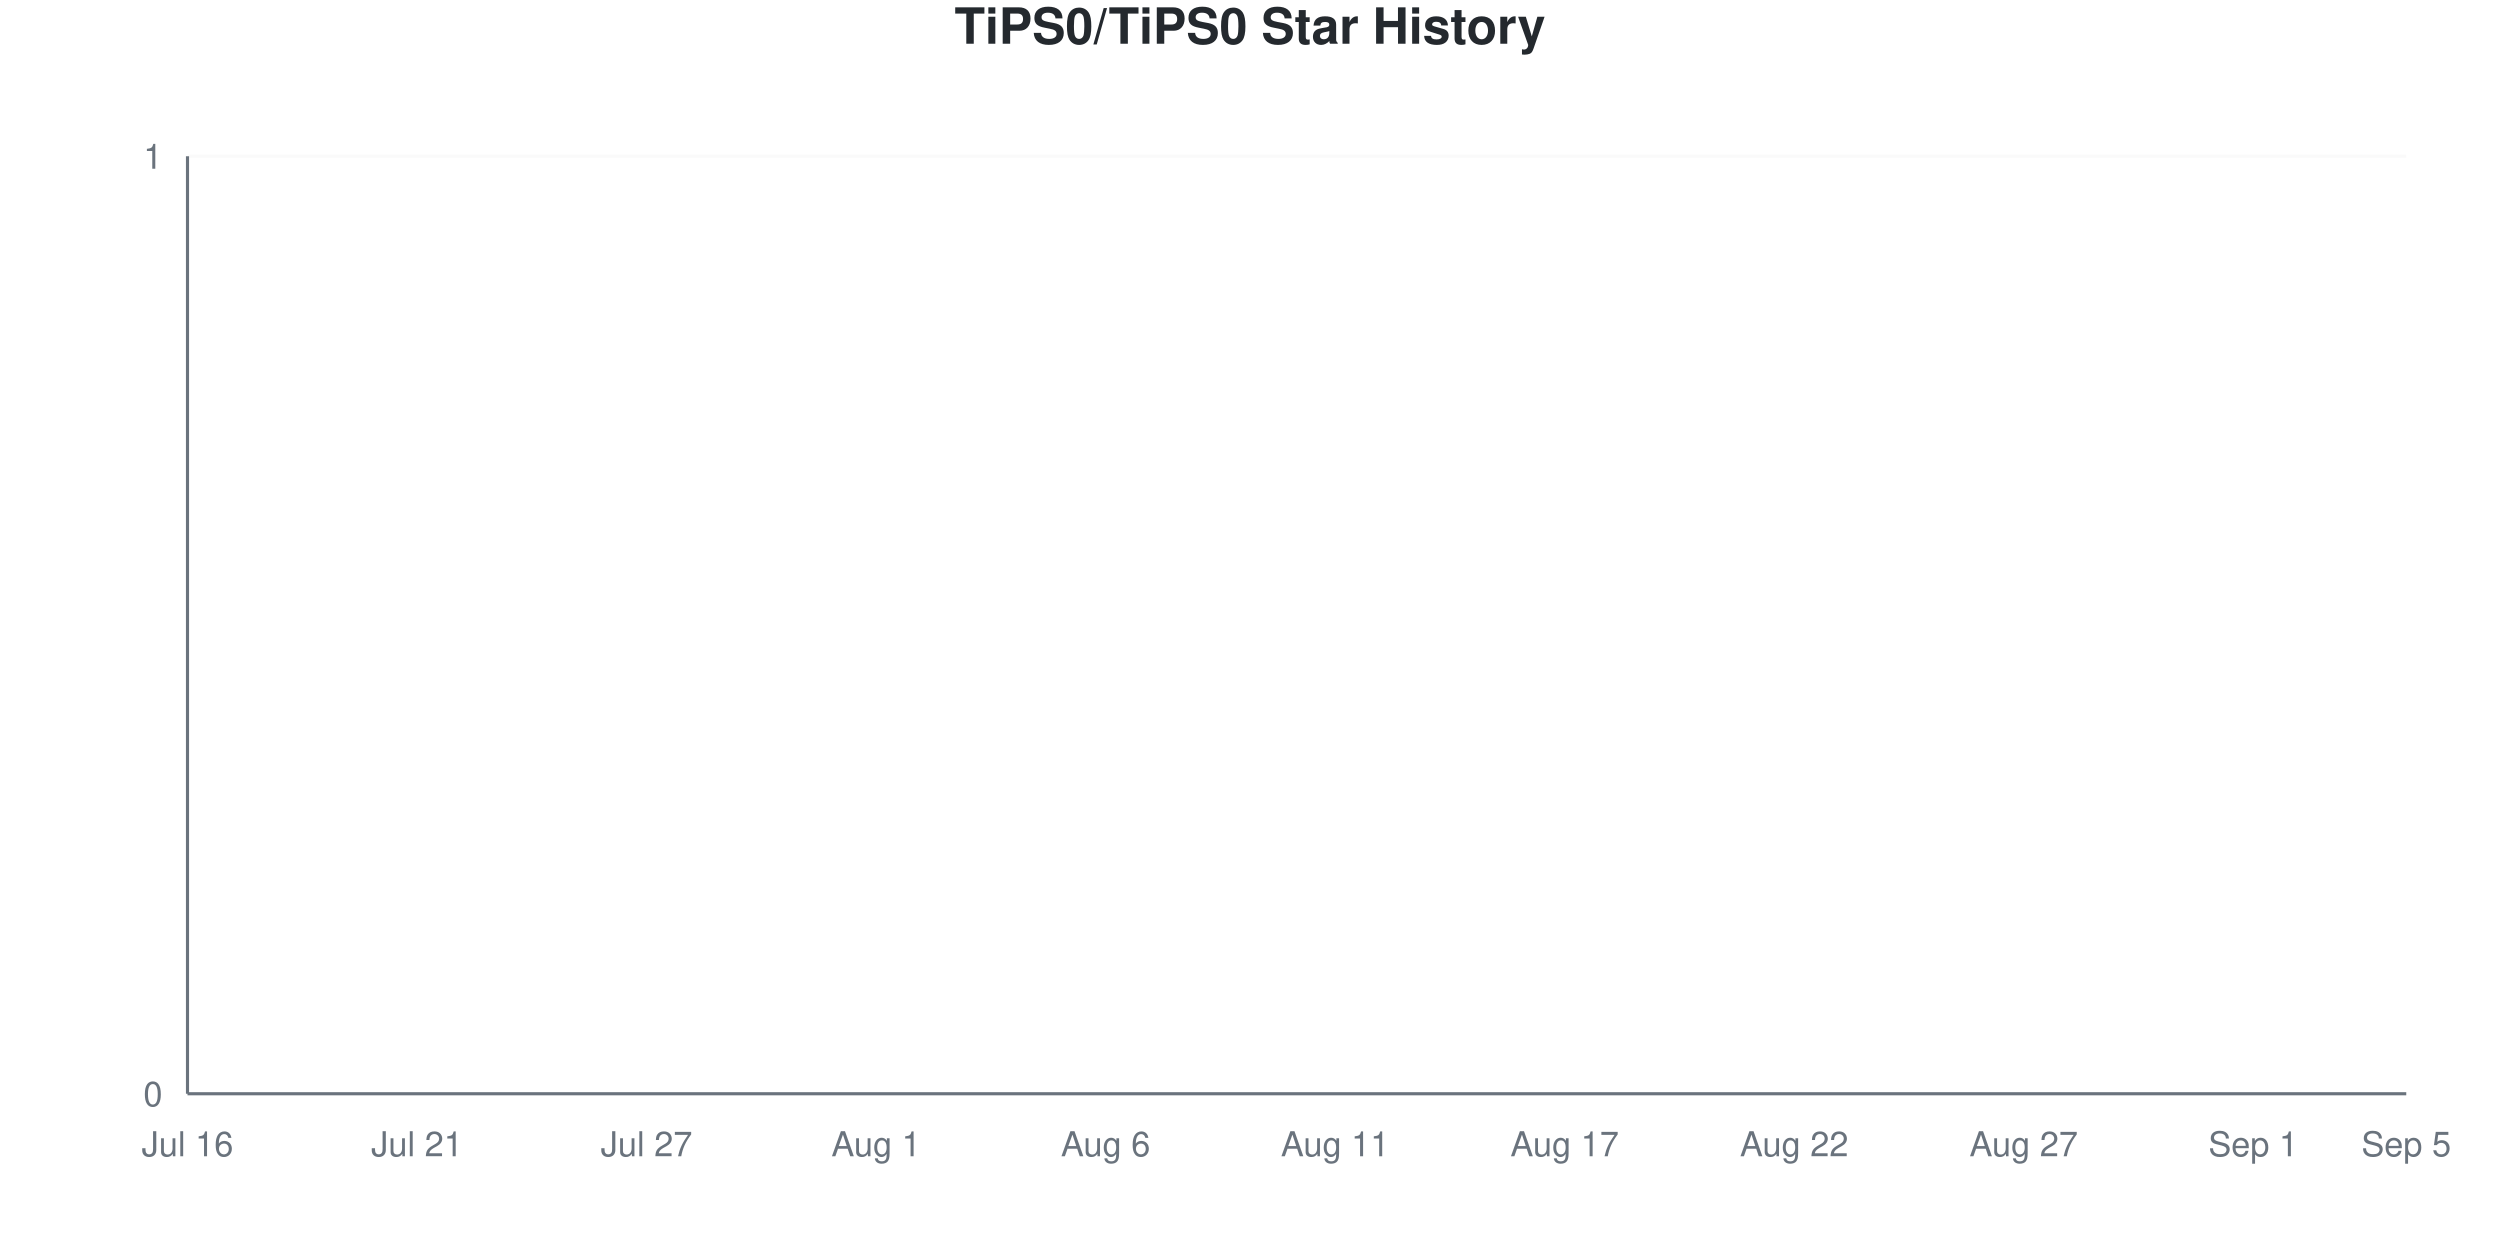
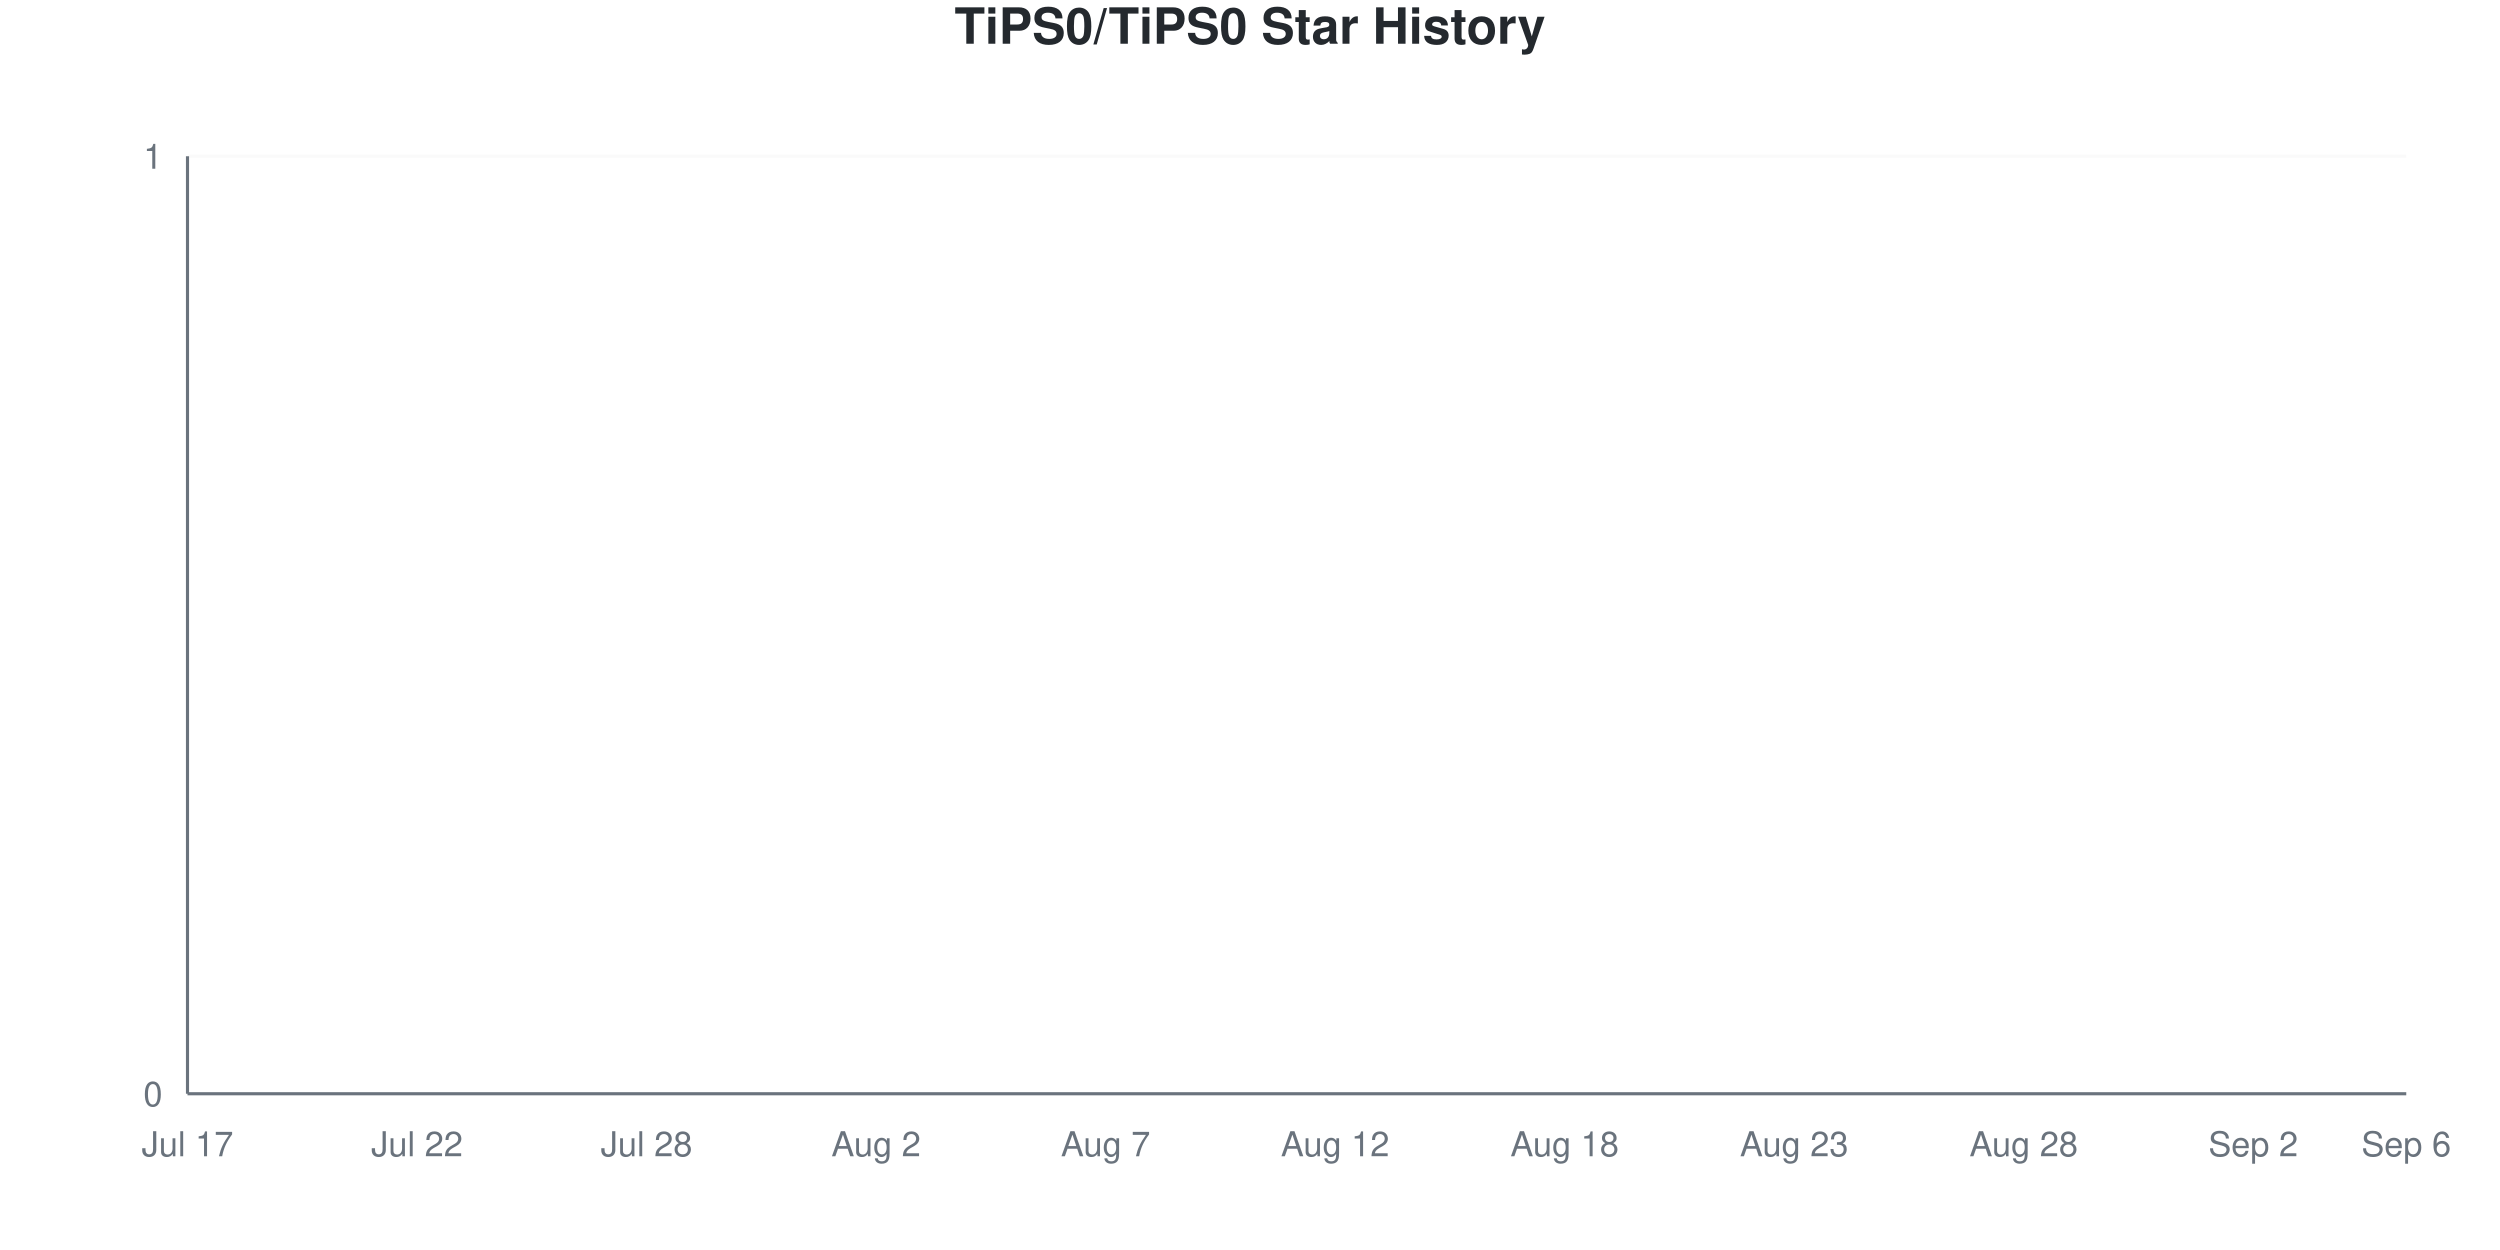
<svg xmlns="http://www.w3.org/2000/svg" viewBox="0 0 800 400" width="800" height="400">
  <style>
    @keyframes drawLine {
      to { stroke-dashoffset: 0; }
    }
    @keyframes fadeInPoint {
      from { opacity: 0; }
      to { opacity: 1; }
    }
    .data-line-0 {
      stroke-dasharray: 1065;
      stroke-dashoffset: 1065;
      animation: drawLine 2s ease-out forwards;
    }
    .data-point {
      opacity: 0;
      animation: fadeInPoint 0.5s ease-out forwards;
    }
    .chart-bg { fill: #fff; }
    .chart-text { fill: #24292e; }
    .chart-muted { fill: #6a737d; }
    .chart-grid { stroke: #eee; }
    .chart-axis { stroke: #6a737d; }
    @media (prefers-color-scheme: dark) {
      .chart-bg { fill: #0d1117; }
      .chart-text { fill: #e6edf3; }
      .chart-muted { fill: #8b949e; }
      .chart-grid { stroke: #21262d; }
      .chart-axis { stroke: #8b949e; }
    }
  </style>
  <rect width="800" height="400" class="chart-bg" />
  <text x="400" y="14" text-anchor="middle" class="chart-text" font-size="16" font-weight="bold" font-family="-apple-system, BlinkMacSystemFont, 'Segoe UI', Helvetica, Arial, sans-serif">TiPS0/TiPS0 Star History</text>
  <g class="grid">
    <line x1="60" y1="350" x2="770" y2="350" class="chart-grid" stroke-opacity="0.3" />
    <text x="52" y="354" text-anchor="end" class="chart-muted" font-size="11" font-family="-apple-system, BlinkMacSystemFont, 'Segoe UI', Helvetica, Arial, sans-serif">0</text>
    <line x1="60" y1="50" x2="770" y2="50" class="chart-grid" stroke-opacity="0.3" />
    <text x="52" y="54" text-anchor="end" class="chart-muted" font-size="11" font-family="-apple-system, BlinkMacSystemFont, 'Segoe UI', Helvetica, Arial, sans-serif">1</text>
  </g>
  <g class="milestones">
    
  </g>
  <g class="x-axis">
-     <text x="60" y="370" text-anchor="middle" class="chart-muted" font-size="11" font-family="-apple-system, BlinkMacSystemFont, 'Segoe UI', Helvetica, Arial, sans-serif">Jul 16</text>
-     <text x="133.448" y="370" text-anchor="middle" class="chart-muted" font-size="11" font-family="-apple-system, BlinkMacSystemFont, 'Segoe UI', Helvetica, Arial, sans-serif">Jul 21</text>
-     <text x="206.897" y="370" text-anchor="middle" class="chart-muted" font-size="11" font-family="-apple-system, BlinkMacSystemFont, 'Segoe UI', Helvetica, Arial, sans-serif">Jul 27</text>
-     <text x="280.345" y="370" text-anchor="middle" class="chart-muted" font-size="11" font-family="-apple-system, BlinkMacSystemFont, 'Segoe UI', Helvetica, Arial, sans-serif">Aug 1</text>
-     <text x="353.793" y="370" text-anchor="middle" class="chart-muted" font-size="11" font-family="-apple-system, BlinkMacSystemFont, 'Segoe UI', Helvetica, Arial, sans-serif">Aug 6</text>
-     <text x="427.241" y="370" text-anchor="middle" class="chart-muted" font-size="11" font-family="-apple-system, BlinkMacSystemFont, 'Segoe UI', Helvetica, Arial, sans-serif">Aug 11</text>
-     <text x="500.69" y="370" text-anchor="middle" class="chart-muted" font-size="11" font-family="-apple-system, BlinkMacSystemFont, 'Segoe UI', Helvetica, Arial, sans-serif">Aug 17</text>
-     <text x="574.138" y="370" text-anchor="middle" class="chart-muted" font-size="11" font-family="-apple-system, BlinkMacSystemFont, 'Segoe UI', Helvetica, Arial, sans-serif">Aug 22</text>
-     <text x="647.586" y="370" text-anchor="middle" class="chart-muted" font-size="11" font-family="-apple-system, BlinkMacSystemFont, 'Segoe UI', Helvetica, Arial, sans-serif">Aug 27</text>
-     <text x="721.034" y="370" text-anchor="middle" class="chart-muted" font-size="11" font-family="-apple-system, BlinkMacSystemFont, 'Segoe UI', Helvetica, Arial, sans-serif">Sep 1</text>
-     <text x="770" y="370" text-anchor="middle" class="chart-muted" font-size="11" font-family="-apple-system, BlinkMacSystemFont, 'Segoe UI', Helvetica, Arial, sans-serif">Sep 5</text>
+     <text x="60" y="370" text-anchor="middle" class="chart-muted" font-size="11" font-family="-apple-system, BlinkMacSystemFont, 'Segoe UI', Helvetica, Arial, sans-serif">Jul 17</text>
+     <text x="133.448" y="370" text-anchor="middle" class="chart-muted" font-size="11" font-family="-apple-system, BlinkMacSystemFont, 'Segoe UI', Helvetica, Arial, sans-serif">Jul 22</text>
+     <text x="206.897" y="370" text-anchor="middle" class="chart-muted" font-size="11" font-family="-apple-system, BlinkMacSystemFont, 'Segoe UI', Helvetica, Arial, sans-serif">Jul 28</text>
+     <text x="280.345" y="370" text-anchor="middle" class="chart-muted" font-size="11" font-family="-apple-system, BlinkMacSystemFont, 'Segoe UI', Helvetica, Arial, sans-serif">Aug 2</text>
+     <text x="353.793" y="370" text-anchor="middle" class="chart-muted" font-size="11" font-family="-apple-system, BlinkMacSystemFont, 'Segoe UI', Helvetica, Arial, sans-serif">Aug 7</text>
+     <text x="427.241" y="370" text-anchor="middle" class="chart-muted" font-size="11" font-family="-apple-system, BlinkMacSystemFont, 'Segoe UI', Helvetica, Arial, sans-serif">Aug 12</text>
+     <text x="500.69" y="370" text-anchor="middle" class="chart-muted" font-size="11" font-family="-apple-system, BlinkMacSystemFont, 'Segoe UI', Helvetica, Arial, sans-serif">Aug 18</text>
+     <text x="574.138" y="370" text-anchor="middle" class="chart-muted" font-size="11" font-family="-apple-system, BlinkMacSystemFont, 'Segoe UI', Helvetica, Arial, sans-serif">Aug 23</text>
+     <text x="647.586" y="370" text-anchor="middle" class="chart-muted" font-size="11" font-family="-apple-system, BlinkMacSystemFont, 'Segoe UI', Helvetica, Arial, sans-serif">Aug 28</text>
+     <text x="721.034" y="370" text-anchor="middle" class="chart-muted" font-size="11" font-family="-apple-system, BlinkMacSystemFont, 'Segoe UI', Helvetica, Arial, sans-serif">Sep 2</text>
+     <text x="770" y="370" text-anchor="middle" class="chart-muted" font-size="11" font-family="-apple-system, BlinkMacSystemFont, 'Segoe UI', Helvetica, Arial, sans-serif">Sep 6</text>
  </g>
  <line x1="60" y1="50" x2="60" y2="350" class="chart-axis" stroke-width="1" />
  <line x1="60" y1="350" x2="770" y2="350" class="chart-axis" stroke-width="1" />
  <path d="M60,350 L60,350 C68.161,350 76.322,350 84.483,350 C92.644,350 100.805,350 108.966,350 C117.126,350 125.287,350 133.448,350 C141.609,350 149.77,350 157.931,350 C166.092,350 174.253,350 182.414,350 C190.575,350 198.736,350 206.897,350 C215.057,350 223.218,350 231.379,350 C239.54,350 247.701,350 255.862,350 C264.023,350 272.184,350 280.345,350 C288.506,350 296.667,350 304.828,350 C312.989,350 321.149,350 329.31,350 C337.471,350 345.632,350 353.793,350 C361.954,350 370.115,350 378.276,350 C386.437,350 394.598,350 402.759,350 C410.92,350 419.08,350 427.241,350 C435.402,350 443.563,350 451.724,350 C459.885,350 468.046,350 476.207,350 C484.368,350 492.529,350 500.69,350 C508.851,350 517.011,350 525.172,350 C533.333,350 541.494,350 549.655,350 C557.816,350 565.977,350 574.138,350 C582.299,350 590.46,350 598.621,350 C606.782,350 614.943,350 623.103,350 C631.264,350 639.425,350 647.586,350 C655.747,350 663.908,350 672.069,350 C680.23,350 688.391,350 696.552,350 C704.713,350 712.874,350 721.034,350 C729.195,350 737.356,350 745.517,350 C753.678,350 761.839,350 770,350 L770,350 L60,350 Z" fill="#dfb317" fill-opacity="0.1" />
  <path d="M60,350 L60,350 C68.161,350 76.322,350 84.483,350 C92.644,350 100.805,350 108.966,350 C117.126,350 125.287,350 133.448,350 C141.609,350 149.77,350 157.931,350 C166.092,350 174.253,350 182.414,350 C190.575,350 198.736,350 206.897,350 C215.057,350 223.218,350 231.379,350 C239.54,350 247.701,350 255.862,350 C264.023,350 272.184,350 280.345,350 C288.506,350 296.667,350 304.828,350 C312.989,350 321.149,350 329.31,350 C337.471,350 345.632,350 353.793,350 C361.954,350 370.115,350 378.276,350 C386.437,350 394.598,350 402.759,350 C410.92,350 419.08,350 427.241,350 C435.402,350 443.563,350 451.724,350 C459.885,350 468.046,350 476.207,350 C484.368,350 492.529,350 500.69,350 C508.851,350 517.011,350 525.172,350 C533.333,350 541.494,350 549.655,350 C557.816,350 565.977,350 574.138,350 C582.299,350 590.46,350 598.621,350 C606.782,350 614.943,350 623.103,350 C631.264,350 639.425,350 647.586,350 C655.747,350 663.908,350 672.069,350 C680.23,350 688.391,350 696.552,350 C704.713,350 712.874,350 721.034,350 C729.195,350 737.356,350 745.517,350 C753.678,350 761.839,350 770,350" fill="none" stroke="#dfb317" stroke-width="2.5" class="data-line-0" />
  <g class="points">
    <circle cx="60" cy="350" r="4" fill="#dfb317" class="data-point" style="animation-delay: 1.50s" />
    <circle cx="84.483" cy="350" r="4" fill="#dfb317" class="data-point" style="animation-delay: 1.55s" />
    <circle cx="108.966" cy="350" r="4" fill="#dfb317" class="data-point" style="animation-delay: 1.60s" />
    <circle cx="133.448" cy="350" r="4" fill="#dfb317" class="data-point" style="animation-delay: 1.65s" />
    <circle cx="157.931" cy="350" r="4" fill="#dfb317" class="data-point" style="animation-delay: 1.70s" />
    <circle cx="182.414" cy="350" r="4" fill="#dfb317" class="data-point" style="animation-delay: 1.75s" />
    <circle cx="206.897" cy="350" r="4" fill="#dfb317" class="data-point" style="animation-delay: 1.80s" />
    <circle cx="231.379" cy="350" r="4" fill="#dfb317" class="data-point" style="animation-delay: 1.85s" />
    <circle cx="255.862" cy="350" r="4" fill="#dfb317" class="data-point" style="animation-delay: 1.90s" />
    <circle cx="280.345" cy="350" r="4" fill="#dfb317" class="data-point" style="animation-delay: 1.95s" />
    <circle cx="304.828" cy="350" r="4" fill="#dfb317" class="data-point" style="animation-delay: 2.00s" />
    <circle cx="329.31" cy="350" r="4" fill="#dfb317" class="data-point" style="animation-delay: 2.05s" />
    <circle cx="353.793" cy="350" r="4" fill="#dfb317" class="data-point" style="animation-delay: 2.10s" />
    <circle cx="378.276" cy="350" r="4" fill="#dfb317" class="data-point" style="animation-delay: 2.15s" />
    <circle cx="402.759" cy="350" r="4" fill="#dfb317" class="data-point" style="animation-delay: 2.20s" />
    <circle cx="427.241" cy="350" r="4" fill="#dfb317" class="data-point" style="animation-delay: 2.25s" />
    <circle cx="451.724" cy="350" r="4" fill="#dfb317" class="data-point" style="animation-delay: 2.30s" />
    <circle cx="476.207" cy="350" r="4" fill="#dfb317" class="data-point" style="animation-delay: 2.35s" />
    <circle cx="500.69" cy="350" r="4" fill="#dfb317" class="data-point" style="animation-delay: 2.40s" />
    <circle cx="525.172" cy="350" r="4" fill="#dfb317" class="data-point" style="animation-delay: 2.45s" />
    <circle cx="549.655" cy="350" r="4" fill="#dfb317" class="data-point" style="animation-delay: 2.50s" />
    <circle cx="574.138" cy="350" r="4" fill="#dfb317" class="data-point" style="animation-delay: 2.55s" />
    <circle cx="598.621" cy="350" r="4" fill="#dfb317" class="data-point" style="animation-delay: 2.60s" />
    <circle cx="623.103" cy="350" r="4" fill="#dfb317" class="data-point" style="animation-delay: 2.65s" />
    <circle cx="647.586" cy="350" r="4" fill="#dfb317" class="data-point" style="animation-delay: 2.70s" />
    <circle cx="672.069" cy="350" r="4" fill="#dfb317" class="data-point" style="animation-delay: 2.75s" />
    <circle cx="696.552" cy="350" r="4" fill="#dfb317" class="data-point" style="animation-delay: 2.80s" />
    <circle cx="721.034" cy="350" r="4" fill="#dfb317" class="data-point" style="animation-delay: 2.85s" />
    <circle cx="745.517" cy="350" r="4" fill="#dfb317" class="data-point" style="animation-delay: 2.90s" />
    <circle cx="770" cy="350" r="4" fill="#dfb317" class="data-point" style="animation-delay: 2.95s" />
  </g>
</svg>
